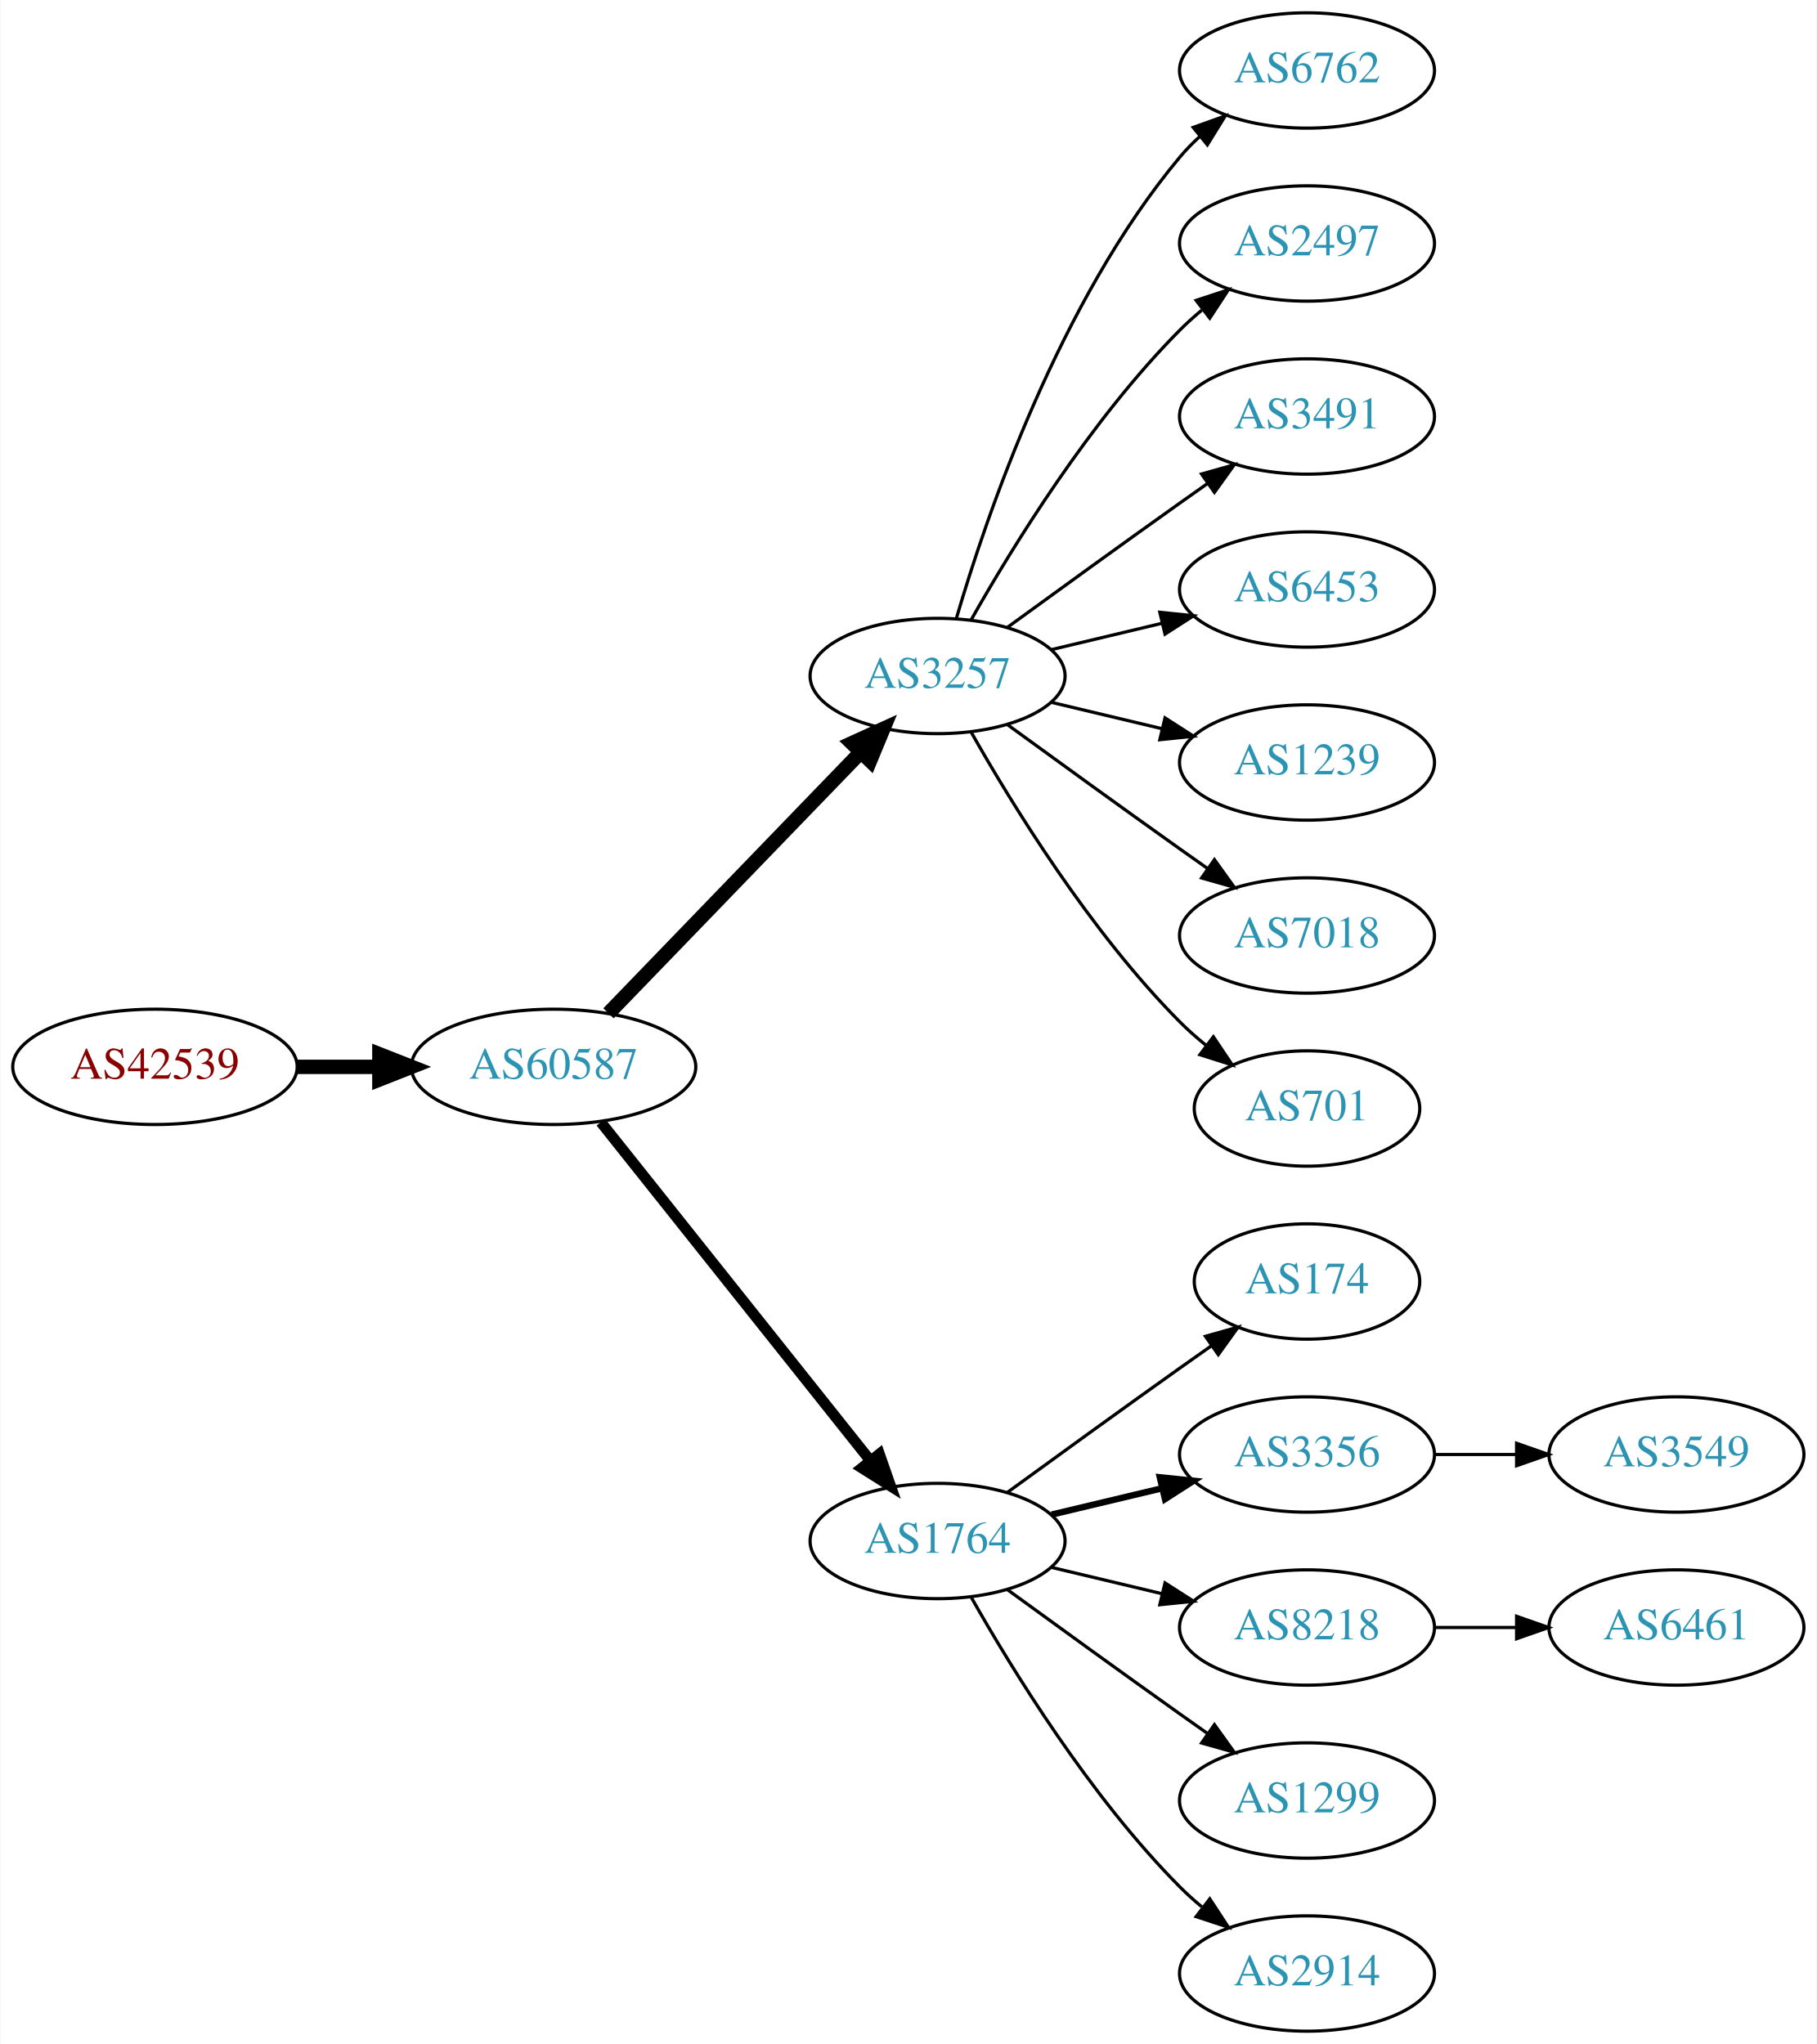
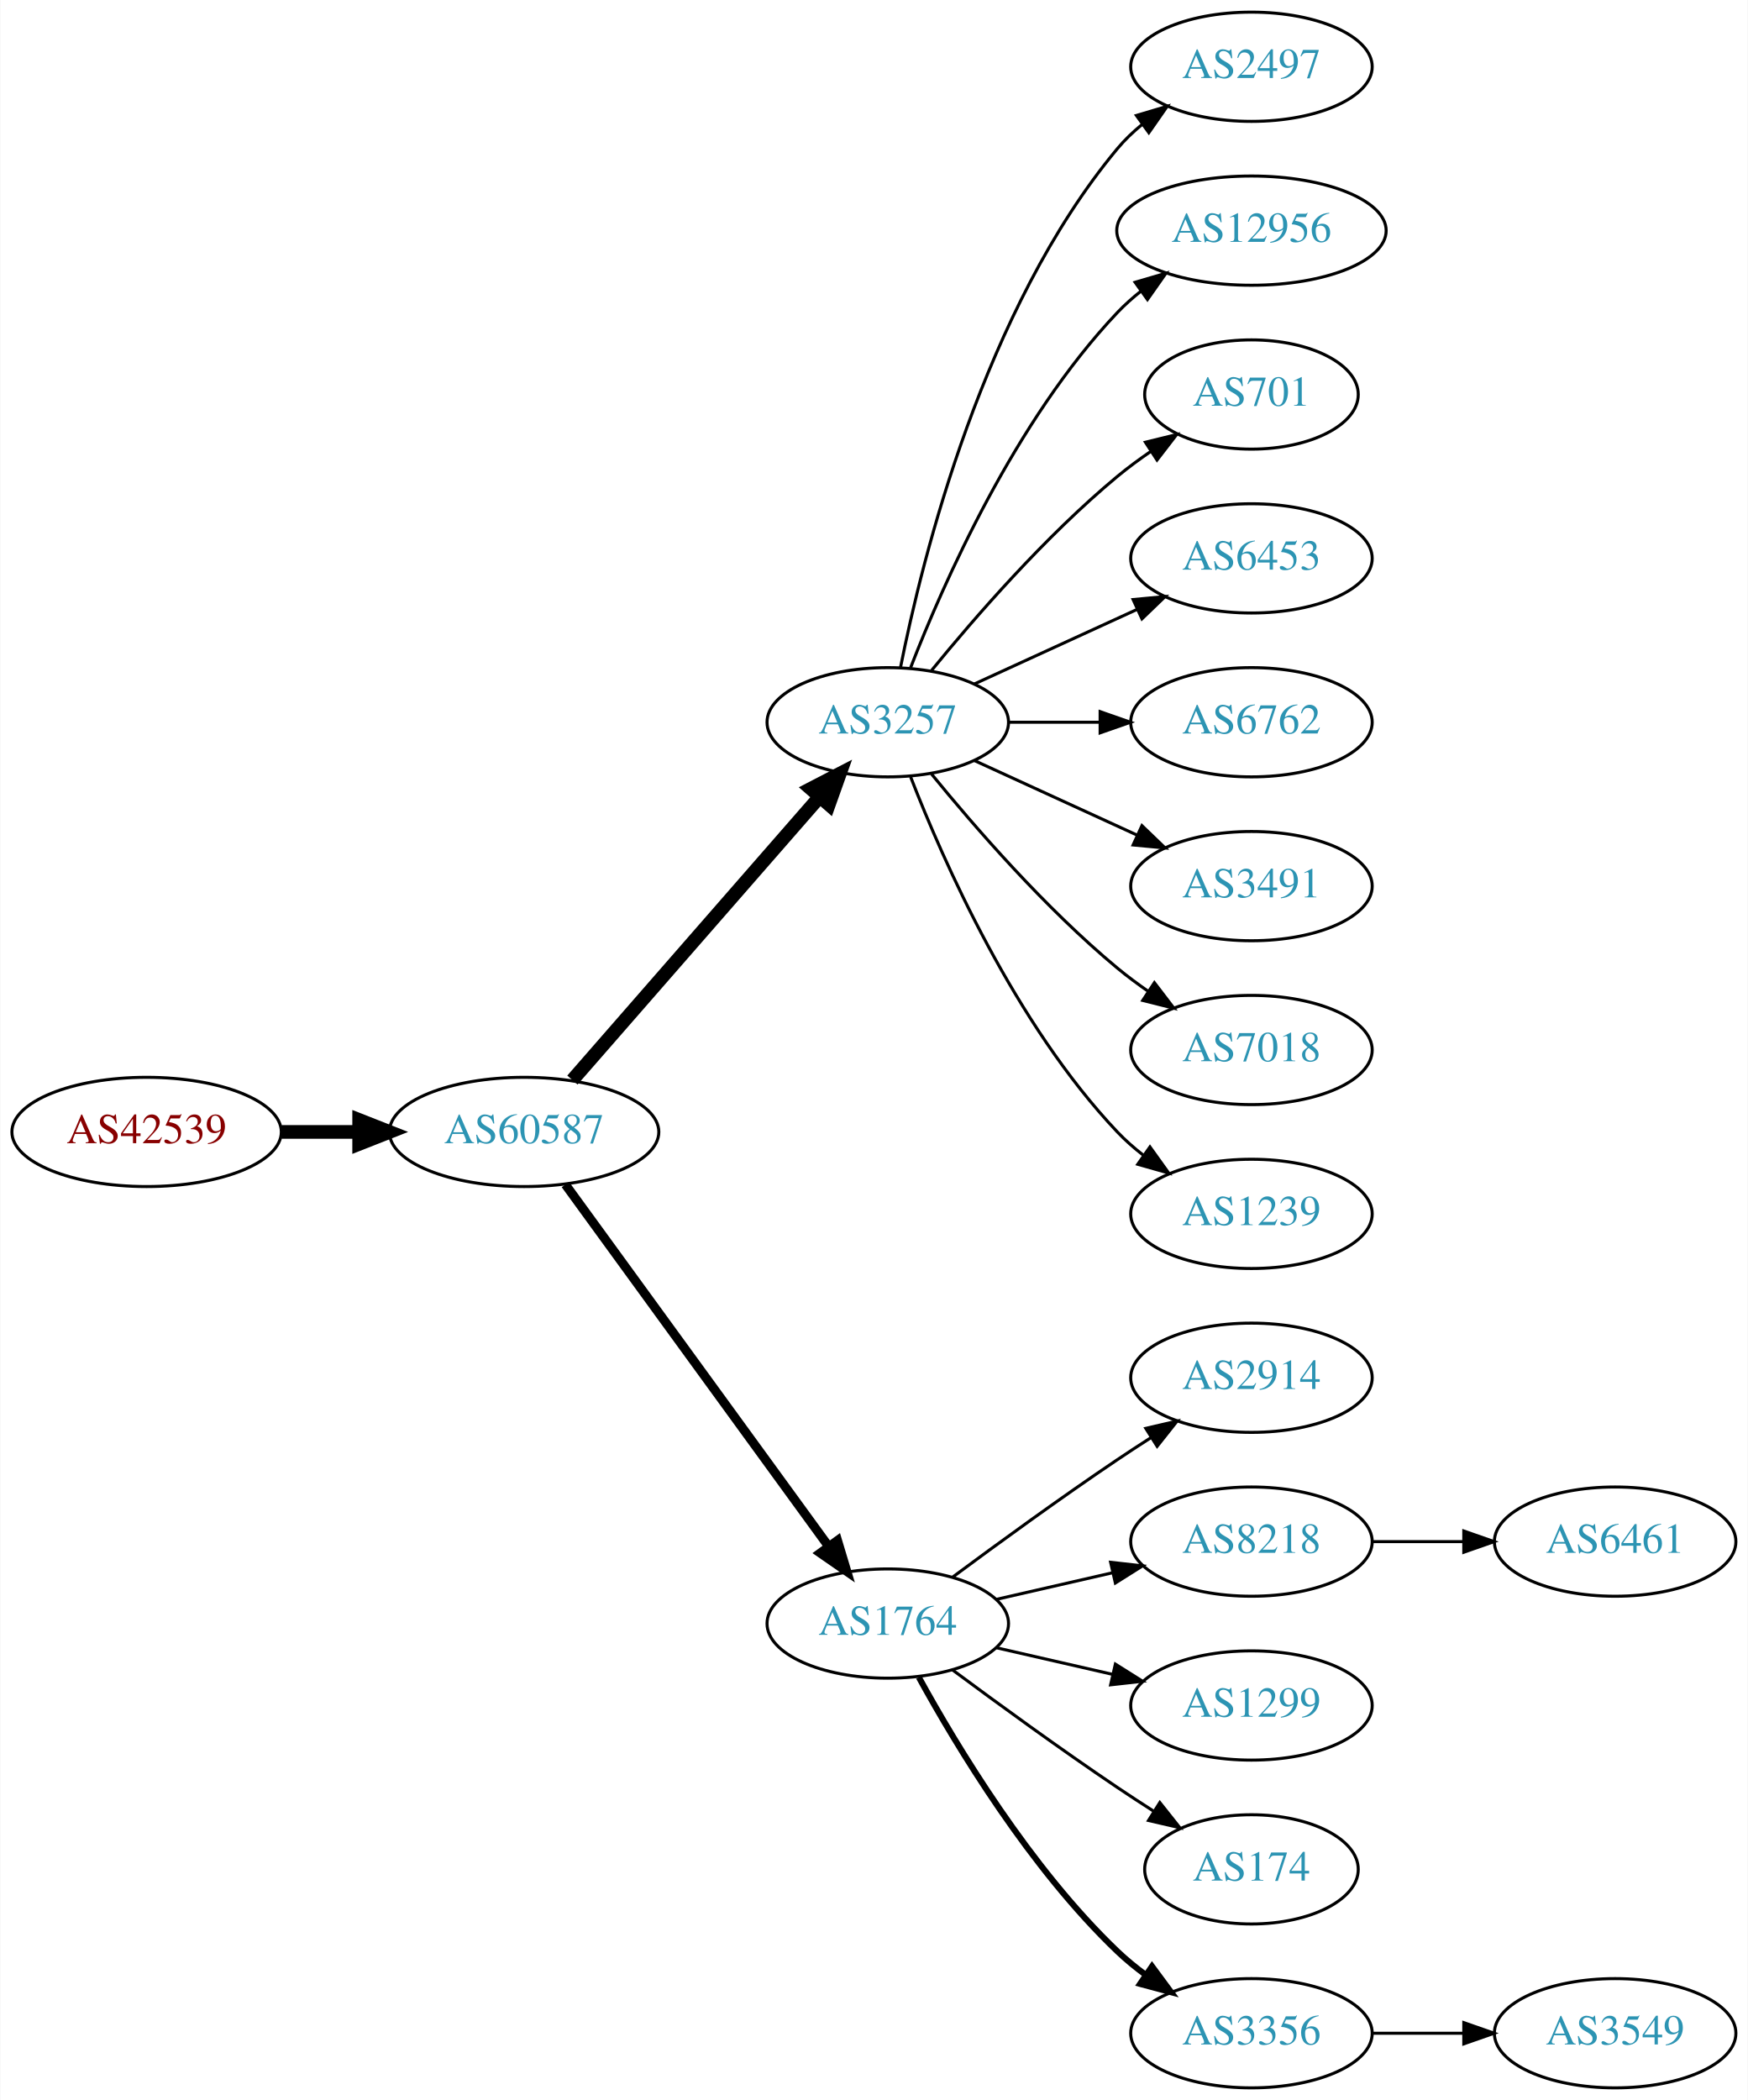
- <svg xmlns="http://www.w3.org/2000/svg" xmlns:xlink="http://www.w3.org/1999/xlink" width="567pt" height="638pt" viewBox="0.00 0.00 566.66 638.00">
-   <g id="graph0" class="graph" transform="scale(1 1) rotate(0) translate(4 634)">
-     <polygon fill="white" stroke="none" points="-4,4 -4,-634 562.663,-634 562.663,4 -4,4" />
+ <svg xmlns="http://www.w3.org/2000/svg" xmlns:xlink="http://www.w3.org/1999/xlink" width="576pt" height="692pt" viewBox="0.00 0.00 575.76 692.00">
+   <g id="graph0" class="graph" transform="scale(1 1) rotate(0) translate(4 688)">
+     <polygon fill="white" stroke="none" points="-4,4 -4,-688 571.762,-688 571.762,4 -4,4" />
    <g id="node1" class="node">
      <g id="a_node1">
        <a xlink:href="/asn/42539" xlink:title="AS42539 ~ styrion [AT]">
-           <ellipse fill="#ffffff" stroke="black" cx="44.196" cy="-301" rx="44.393" ry="18" />
-           <text text-anchor="middle" x="44.196" y="-297.3" font-family="Times,serif" font-size="14.00" fill="#880000">AS42539</text>
+           <ellipse fill="#ffffff" stroke="black" cx="44.196" cy="-315" rx="44.393" ry="18" />
+           <text text-anchor="middle" x="44.196" y="-311.3" font-family="Times,serif" font-size="14.00" fill="#880000">AS42539</text>
        </a>
      </g>
    </g>
    <g id="node2" class="node">
      <g id="a_node2">
        <a xlink:href="/asn/60587" xlink:title="AS60587 ~ XINON GmbH [AT]">
-           <ellipse fill="#ffffff" stroke="black" cx="168.588" cy="-301" rx="44.393" ry="18" />
-           <text text-anchor="middle" x="168.588" y="-297.3" font-family="Times,serif" font-size="14.00" fill="#2c94b3">AS60587</text>
+           <ellipse fill="#ffffff" stroke="black" cx="168.588" cy="-315" rx="44.393" ry="18" />
+           <text text-anchor="middle" x="168.588" y="-311.3" font-family="Times,serif" font-size="14.00" fill="#2c94b3">AS60587</text>
        </a>
      </g>
    </g>
    <g id="edge1" class="edge">
-       <path fill="none" stroke="black" stroke-width="4.5" d="M88.692,-301C96.898,-301 105.569,-301 114.041,-301" />
-       <polygon fill="black" stroke="black" stroke-width="4.5" points="114.233,-304.938 124.233,-301 114.233,-297.063 114.233,-304.938" />
+       <path fill="none" stroke="black" stroke-width="4.5" d="M88.692,-315C96.898,-315 105.569,-315 114.041,-315" />
+       <polygon fill="black" stroke="black" stroke-width="4.5" points="114.233,-318.938 124.233,-315 114.233,-311.063 114.233,-318.938" />
    </g>
    <g id="node3" class="node">
      <g id="a_node3">
        <a xlink:href="/asn/3257" xlink:title="AS3257 ~ GTT [DE]">
-           <ellipse fill="#ffffff" stroke="black" cx="288.431" cy="-423" rx="39.794" ry="18" />
-           <text text-anchor="middle" x="288.431" y="-419.3" font-family="Times,serif" font-size="14.00" fill="#2c94b3">AS3257</text>
+           <ellipse fill="#ffffff" stroke="black" cx="288.431" cy="-450" rx="39.794" ry="18" />
+           <text text-anchor="middle" x="288.431" y="-446.3" font-family="Times,serif" font-size="14.00" fill="#2c94b3">AS3257</text>
        </a>
      </g>
    </g>
    <g id="edge2" class="edge">
-       <path fill="none" stroke="black" stroke-width="4.5" d="M185.727,-317.708C206.09,-338.789 241.243,-375.183 264.418,-399.175" />
-       <polygon fill="black" stroke="black" stroke-width="4.5" points="261.708,-402.037 271.487,-406.494 267.372,-396.566 261.708,-402.037" />
+       <path fill="none" stroke="black" stroke-width="4.5" d="M184.513,-332.098C205.056,-355.631 242.175,-398.155 265.771,-425.187" />
+       <polygon fill="black" stroke="black" stroke-width="4.5" points="263.085,-428.097 272.627,-433.041 269.017,-422.918 263.085,-428.097" />
    </g>
    <g id="node4" class="node">
      <g id="a_node4">
        <a xlink:href="/asn/1764" xlink:title="AS1764 ~ NEXTLAYER-AS [AT]">
          <ellipse fill="#ffffff" stroke="black" cx="288.431" cy="-153" rx="39.794" ry="18" />
          <text text-anchor="middle" x="288.431" y="-149.3" font-family="Times,serif" font-size="14.00" fill="#2c94b3">AS1764</text>
        </a>
      </g>
    </g>
    <g id="edge3" class="edge">
-       <path fill="none" stroke="black" stroke-width="3.375" d="M183.337,-283.733C204.093,-257.666 243.538,-208.126 267.462,-178.079" />
-       <polygon fill="black" stroke="black" stroke-width="3.375" points="270.279,-180.16 273.77,-170.157 264.803,-175.8 270.279,-180.16" />
+       <path fill="none" stroke="black" stroke-width="3" d="M182.199,-297.663C203.02,-269.04 244.683,-211.767 268.871,-178.514" />
+       <polygon fill="black" stroke="black" stroke-width="3" points="271.858,-180.358 274.91,-170.212 266.197,-176.24 271.858,-180.358" />
    </g>
    <g id="node5" class="node">
      <g id="a_node5">
-         <a xlink:href="/asn/6762" xlink:title="AS6762 ~ TELECOM ITALIA SPARKLE S.p.A. [IT]">
-           <ellipse fill="#ffffff" stroke="black" cx="403.724" cy="-612" rx="39.794" ry="18" />
-           <text text-anchor="middle" x="403.724" y="-608.3" font-family="Times,serif" font-size="14.00" fill="#2c94b3">AS6762</text>
+         <a xlink:href="/asn/2497" xlink:title="AS2497 ~ Internet Initiative Japan Inc. [JP]">
+           <ellipse fill="#ffffff" stroke="black" cx="408.273" cy="-666" rx="39.794" ry="18" />
+           <text text-anchor="middle" x="408.273" y="-662.3" font-family="Times,serif" font-size="14.00" fill="#2c94b3">AS2497</text>
        </a>
      </g>
    </g>
    <g id="edge4" class="edge">
-       <path fill="none" stroke="black" d="M294.305,-441.002C303.619,-472.844 326.435,-539.981 364.077,-585 365.948,-587.237 368.046,-589.374 370.272,-591.396" />
-       <polygon fill="black" stroke="black" points="368.216,-594.234 378.191,-597.804 372.619,-588.793 368.216,-594.234" />
+       <path fill="none" stroke="black" d="M292.629,-468.073C299.793,-504.141 320.067,-586.125 364.077,-639 366.482,-641.889 369.278,-644.563 372.271,-647.013" />
+       <polygon fill="black" stroke="black" points="370.359,-649.95 380.514,-652.973 374.461,-644.277 370.359,-649.95" />
    </g>
    <g id="node6" class="node">
      <g id="a_node6">
-         <a xlink:href="/asn/2497" xlink:title="AS2497 ~ Internet Initiative Japan Inc. [JP]">
-           <ellipse fill="#ffffff" stroke="black" cx="403.724" cy="-558" rx="39.794" ry="18" />
-           <text text-anchor="middle" x="403.724" y="-554.3" font-family="Times,serif" font-size="14.00" fill="#2c94b3">AS2497</text>
+         <a xlink:href="/asn/12956" xlink:title="AS12956 ~ TELXIUS [ES]">
+           <ellipse fill="#ffffff" stroke="black" cx="408.273" cy="-612" rx="44.393" ry="18" />
+           <text text-anchor="middle" x="408.273" y="-608.3" font-family="Times,serif" font-size="14.00" fill="#2c94b3">AS12956</text>
        </a>
      </g>
    </g>
    <g id="edge5" class="edge">
-       <path fill="none" stroke="black" d="M298.891,-440.49C311.672,-463.096 336.105,-502.886 364.077,-531 366.188,-533.121 368.484,-535.188 370.87,-537.171" />
-       <polygon fill="black" stroke="black" points="369.122,-540.242 379.185,-543.556 373.385,-534.69 369.122,-540.242" />
+       <path fill="none" stroke="black" d="M295.954,-467.994C306.704,-495.728 330.362,-549.429 364.077,-585 366.461,-587.515 369.128,-589.893 371.934,-592.117" />
+       <polygon fill="black" stroke="black" points="369.928,-594.985 380.096,-597.961 374.003,-589.293 369.928,-594.985" />
    </g>
    <g id="node7" class="node">
      <g id="a_node7">
-         <a xlink:href="/asn/3491" xlink:title="AS3491 ~ PCCW Global, Inc. [US]">
-           <ellipse fill="#ffffff" stroke="black" cx="403.724" cy="-504" rx="39.794" ry="18" />
-           <text text-anchor="middle" x="403.724" y="-500.3" font-family="Times,serif" font-size="14.00" fill="#2c94b3">AS3491</text>
+         <a xlink:href="/asn/701" xlink:title="AS701 ~ UUNET [US]">
+           <ellipse fill="#ffffff" stroke="black" cx="408.273" cy="-558" rx="35.194" ry="18" />
+           <text text-anchor="middle" x="408.273" y="-554.3" font-family="Times,serif" font-size="14.00" fill="#2c94b3">AS701</text>
        </a>
      </g>
    </g>
    <g id="edge6" class="edge">
-       <path fill="none" stroke="black" d="M310.279,-438.222C325.213,-449.091 345.827,-464.025 364.077,-477 366.898,-479.005 369.841,-481.085 372.789,-483.159" />
-       <polygon fill="black" stroke="black" points="370.816,-486.05 381.013,-488.926 374.835,-480.319 370.816,-486.05" />
+       <path fill="none" stroke="black" d="M302.85,-467.065C316.964,-484.375 340.379,-511.345 364.077,-531 367.54,-533.872 371.333,-536.669 375.187,-539.308" />
+       <polygon fill="black" stroke="black" points="373.33,-542.275 383.62,-544.797 377.149,-536.408 373.33,-542.275" />
    </g>
    <g id="node8" class="node">
      <g id="a_node8">
        <a xlink:href="/asn/6453" xlink:title="AS6453 ~ TATA COMMUNICATIONS (AMERICA) INC [US]">
-           <ellipse fill="#ffffff" stroke="black" cx="403.724" cy="-450" rx="39.794" ry="18" />
-           <text text-anchor="middle" x="403.724" y="-446.3" font-family="Times,serif" font-size="14.00" fill="#2c94b3">AS6453</text>
+           <ellipse fill="#ffffff" stroke="black" cx="408.273" cy="-504" rx="39.794" ry="18" />
+           <text text-anchor="middle" x="408.273" y="-500.3" font-family="Times,serif" font-size="14.00" fill="#2c94b3">AS6453</text>
        </a>
      </g>
    </g>
    <g id="edge7" class="edge">
-       <path fill="none" stroke="black" d="M324.038,-431.248C334.909,-433.838 347.064,-436.735 358.506,-439.462" />
-       <polygon fill="black" stroke="black" points="357.789,-442.889 368.328,-441.803 359.412,-436.08 357.789,-442.889" />
+       <path fill="none" stroke="black" d="M317.06,-462.661C333.017,-469.973 353.287,-479.261 370.57,-487.181" />
+       <polygon fill="black" stroke="black" points="369.269,-490.435 379.818,-491.419 372.185,-484.071 369.269,-490.435" />
    </g>
    <g id="node9" class="node">
      <g id="a_node9">
-         <a xlink:href="/asn/1239" xlink:title="AS1239 ~ Sprint [US]">
-           <ellipse fill="#ffffff" stroke="black" cx="403.724" cy="-396" rx="39.794" ry="18" />
-           <text text-anchor="middle" x="403.724" y="-392.3" font-family="Times,serif" font-size="14.00" fill="#2c94b3">AS1239</text>
+         <a xlink:href="/asn/6762" xlink:title="AS6762 ~ TELECOM ITALIA SPARKLE S.p.A. [IT]">
+           <ellipse fill="#ffffff" stroke="black" cx="408.273" cy="-450" rx="39.794" ry="18" />
+           <text text-anchor="middle" x="408.273" y="-446.3" font-family="Times,serif" font-size="14.00" fill="#2c94b3">AS6762</text>
        </a>
      </g>
    </g>
    <g id="edge8" class="edge">
-       <path fill="none" stroke="black" d="M324.038,-414.752C334.909,-412.162 347.064,-409.265 358.506,-406.538" />
-       <polygon fill="black" stroke="black" points="359.412,-409.92 368.328,-404.197 357.789,-403.111 359.412,-409.92" />
+       <path fill="none" stroke="black" d="M328.343,-450C337.897,-450 348.246,-450 358.209,-450" />
+       <polygon fill="black" stroke="black" points="358.402,-453.5 368.402,-450 358.402,-446.5 358.402,-453.5" />
    </g>
    <g id="node10" class="node">
      <g id="a_node10">
-         <a xlink:href="/asn/7018" xlink:title="AS7018 ~ AT&amp;T Services, Inc. [US]">
-           <ellipse fill="#ffffff" stroke="black" cx="403.724" cy="-342" rx="39.794" ry="18" />
-           <text text-anchor="middle" x="403.724" y="-338.3" font-family="Times,serif" font-size="14.00" fill="#2c94b3">AS7018</text>
+         <a xlink:href="/asn/3491" xlink:title="AS3491 ~ PCCW Global, Inc. [US]">
+           <ellipse fill="#ffffff" stroke="black" cx="408.273" cy="-396" rx="39.794" ry="18" />
+           <text text-anchor="middle" x="408.273" y="-392.3" font-family="Times,serif" font-size="14.00" fill="#2c94b3">AS3491</text>
        </a>
      </g>
    </g>
    <g id="edge9" class="edge">
-       <path fill="none" stroke="black" d="M310.279,-407.778C325.213,-396.909 345.827,-381.975 364.077,-369 366.898,-366.995 369.841,-364.915 372.789,-362.841" />
-       <polygon fill="black" stroke="black" points="374.835,-365.681 381.013,-357.074 370.816,-359.95 374.835,-365.681" />
+       <path fill="none" stroke="black" d="M317.06,-437.339C333.017,-430.027 353.287,-420.739 370.57,-412.819" />
+       <polygon fill="black" stroke="black" points="372.185,-415.929 379.818,-408.581 369.269,-409.565 372.185,-415.929" />
    </g>
    <g id="node11" class="node">
      <g id="a_node11">
-         <a xlink:href="/asn/701" xlink:title="AS701 ~ UUNET [US]">
-           <ellipse fill="#ffffff" stroke="black" cx="403.724" cy="-288" rx="35.194" ry="18" />
-           <text text-anchor="middle" x="403.724" y="-284.3" font-family="Times,serif" font-size="14.00" fill="#2c94b3">AS701</text>
+         <a xlink:href="/asn/7018" xlink:title="AS7018 ~ AT&amp;T Services, Inc. [US]">
+           <ellipse fill="#ffffff" stroke="black" cx="408.273" cy="-342" rx="39.794" ry="18" />
+           <text text-anchor="middle" x="408.273" y="-338.3" font-family="Times,serif" font-size="14.00" fill="#2c94b3">AS7018</text>
        </a>
      </g>
    </g>
    <g id="edge10" class="edge">
-       <path fill="none" stroke="black" d="M298.891,-405.51C311.672,-382.904 336.105,-343.114 364.077,-315 366.578,-312.487 369.338,-310.051 372.199,-307.739" />
-       <polygon fill="black" stroke="black" points="374.5,-310.389 380.396,-301.587 370.298,-304.79 374.5,-310.389" />
+       <path fill="none" stroke="black" d="M302.85,-432.935C316.964,-415.625 340.379,-388.655 364.077,-369 367.294,-366.332 370.794,-363.73 374.365,-361.259" />
+       <polygon fill="black" stroke="black" points="376.288,-364.183 382.721,-355.764 372.442,-358.334 376.288,-364.183" />
    </g>
    <g id="node12" class="node">
      <g id="a_node12">
-         <a xlink:href="/asn/174" xlink:title="AS174 ~ Cogent Communications [US]">
-           <ellipse fill="#ffffff" stroke="black" cx="403.724" cy="-234" rx="35.194" ry="18" />
-           <text text-anchor="middle" x="403.724" y="-230.3" font-family="Times,serif" font-size="14.00" fill="#2c94b3">AS174</text>
+         <a xlink:href="/asn/1239" xlink:title="AS1239 ~ Sprint [US]">
+           <ellipse fill="#ffffff" stroke="black" cx="408.273" cy="-288" rx="39.794" ry="18" />
+           <text text-anchor="middle" x="408.273" y="-284.3" font-family="Times,serif" font-size="14.00" fill="#2c94b3">AS1239</text>
        </a>
      </g>
    </g>
    <g id="edge11" class="edge">
-       <path fill="none" stroke="black" d="M310.279,-168.222C325.213,-179.091 345.827,-194.025 364.077,-207 367.288,-209.282 370.657,-211.661 374.011,-214.018" />
-       <polygon fill="black" stroke="black" points="372.023,-216.899 382.222,-219.77 376.039,-211.166 372.023,-216.899" />
+       <path fill="none" stroke="black" d="M295.954,-432.006C306.704,-404.272 330.362,-350.571 364.077,-315 366.663,-312.272 369.581,-309.706 372.649,-307.323" />
+       <polygon fill="black" stroke="black" points="374.827,-310.07 380.997,-301.457 370.803,-304.342 374.827,-310.07" />
    </g>
    <g id="node13" class="node">
      <g id="a_node13">
-         <a xlink:href="/asn/3356" xlink:title="AS3356 ~ Level 3 Parent, LLC [US]">
-           <ellipse fill="#ffffff" stroke="black" cx="403.724" cy="-180" rx="39.794" ry="18" />
-           <text text-anchor="middle" x="403.724" y="-176.3" font-family="Times,serif" font-size="14.00" fill="#2c94b3">AS3356</text>
+         <a xlink:href="/asn/2914" xlink:title="AS2914 ~ NTT America, Inc. [US]">
+           <ellipse fill="#ffffff" stroke="black" cx="408.273" cy="-234" rx="39.794" ry="18" />
+           <text text-anchor="middle" x="408.273" y="-230.3" font-family="Times,serif" font-size="14.00" fill="#2c94b3">AS2914</text>
        </a>
      </g>
    </g>
    <g id="edge12" class="edge">
-       <path fill="none" stroke="black" stroke-width="2" d="M324.038,-161.248C334.909,-163.838 347.064,-166.735 358.506,-169.462" />
-       <polygon fill="black" stroke="black" stroke-width="2" points="357.789,-172.889 368.328,-171.803 359.412,-166.08 357.789,-172.889" />
+       <path fill="none" stroke="black" d="M309.761,-168.277C324.623,-179.304 345.368,-194.407 364.077,-207 367.626,-209.389 371.377,-211.839 375.125,-214.242" />
+       <polygon fill="black" stroke="black" points="373.451,-217.325 383.774,-219.712 377.193,-211.409 373.451,-217.325" />
    </g>
    <g id="node14" class="node">
      <g id="a_node14">
        <a xlink:href="/asn/8218" xlink:title="AS8218 ~ legacy Neotelecoms [FR]">
-           <ellipse fill="#ffffff" stroke="black" cx="403.724" cy="-126" rx="39.794" ry="18" />
-           <text text-anchor="middle" x="403.724" y="-122.3" font-family="Times,serif" font-size="14.00" fill="#2c94b3">AS8218</text>
+           <ellipse fill="#ffffff" stroke="black" cx="408.273" cy="-180" rx="39.794" ry="18" />
+           <text text-anchor="middle" x="408.273" y="-176.3" font-family="Times,serif" font-size="14.00" fill="#2c94b3">AS8218</text>
        </a>
      </g>
    </g>
    <g id="edge13" class="edge">
-       <path fill="none" stroke="black" d="M324.038,-144.752C334.909,-142.162 347.064,-139.265 358.506,-136.538" />
-       <polygon fill="black" stroke="black" points="359.412,-139.92 368.328,-134.197 357.789,-133.111 359.412,-139.92" />
+       <path fill="none" stroke="black" d="M324.15,-160.955C336.15,-163.704 349.771,-166.825 362.463,-169.733" />
+       <polygon fill="black" stroke="black" points="361.866,-173.187 372.395,-172.009 363.429,-166.364 361.866,-173.187" />
    </g>
    <g id="node15" class="node">
      <g id="a_node15">
        <a xlink:href="/asn/1299" xlink:title="AS1299 ~ Telia Carrier [EU]">
-           <ellipse fill="#ffffff" stroke="black" cx="403.724" cy="-72" rx="39.794" ry="18" />
-           <text text-anchor="middle" x="403.724" y="-68.3" font-family="Times,serif" font-size="14.00" fill="#2c94b3">AS1299</text>
+           <ellipse fill="#ffffff" stroke="black" cx="408.273" cy="-126" rx="39.794" ry="18" />
+           <text text-anchor="middle" x="408.273" y="-122.3" font-family="Times,serif" font-size="14.00" fill="#2c94b3">AS1299</text>
        </a>
      </g>
    </g>
    <g id="edge14" class="edge">
-       <path fill="none" stroke="black" d="M310.279,-137.778C325.213,-126.909 345.827,-111.975 364.077,-99 366.898,-96.995 369.841,-94.915 372.789,-92.841" />
-       <polygon fill="black" stroke="black" points="374.835,-95.681 381.013,-87.074 370.816,-89.95 374.835,-95.681" />
+       <path fill="none" stroke="black" d="M324.15,-145.045C336.15,-142.296 349.771,-139.175 362.463,-136.267" />
+       <polygon fill="black" stroke="black" points="363.429,-139.636 372.395,-133.991 361.866,-132.813 363.429,-139.636" />
    </g>
    <g id="node16" class="node">
      <g id="a_node16">
-         <a xlink:href="/asn/2914" xlink:title="AS2914 ~ NTT America, Inc. [US]">
-           <ellipse fill="#ffffff" stroke="black" cx="403.724" cy="-18" rx="39.794" ry="18" />
-           <text text-anchor="middle" x="403.724" y="-14.3" font-family="Times,serif" font-size="14.00" fill="#2c94b3">AS2914</text>
+         <a xlink:href="/asn/174" xlink:title="AS174 ~ Cogent Communications [US]">
+           <ellipse fill="#ffffff" stroke="black" cx="408.273" cy="-72" rx="35.194" ry="18" />
+           <text text-anchor="middle" x="408.273" y="-68.3" font-family="Times,serif" font-size="14.00" fill="#2c94b3">AS174</text>
        </a>
      </g>
    </g>
    <g id="edge15" class="edge">
-       <path fill="none" stroke="black" d="M298.891,-135.51C311.672,-112.904 336.105,-73.114 364.077,-45 366.188,-42.879 368.484,-40.812 370.87,-38.829" />
-       <polygon fill="black" stroke="black" points="373.385,-41.31 379.185,-32.444 369.122,-35.758 373.385,-41.31" />
+       <path fill="none" stroke="black" d="M309.761,-137.723C324.623,-126.696 345.368,-111.593 364.077,-99 367.895,-96.43 371.945,-93.79 375.975,-91.214" />
+       <polygon fill="black" stroke="black" points="378.079,-94.025 384.669,-85.729 374.344,-88.105 378.079,-94.025" />
    </g>
    <g id="node17" class="node">
      <g id="a_node17">
-         <a xlink:href="/asn/3549" xlink:title="AS3549 ~ Level 3 Parent, LLC [US]">
-           <ellipse fill="#ffffff" stroke="black" cx="519.017" cy="-180" rx="39.794" ry="18" />
-           <text text-anchor="middle" x="519.017" y="-176.3" font-family="Times,serif" font-size="14.00" fill="#2c94b3">AS3549</text>
+         <a xlink:href="/asn/3356" xlink:title="AS3356 ~ Level 3 Parent, LLC [US]">
+           <ellipse fill="#ffffff" stroke="black" cx="408.273" cy="-18" rx="39.794" ry="18" />
+           <text text-anchor="middle" x="408.273" y="-14.3" font-family="Times,serif" font-size="14.00" fill="#2c94b3">AS3356</text>
        </a>
      </g>
    </g>
    <g id="edge16" class="edge">
-       <path fill="none" stroke="black" d="M443.396,-180C451.599,-180 460.363,-180 468.895,-180" />
-       <polygon fill="black" stroke="black" points="469.134,-183.5 479.134,-180 469.134,-176.5 469.134,-183.5" />
+       <path fill="none" stroke="black" stroke-width="2" d="M298.672,-135.287C311.218,-112.439 335.394,-72.389 364.077,-45 366.946,-42.261 370.134,-39.653 373.443,-37.215" />
+       <polygon fill="black" stroke="black" stroke-width="2" points="375.507,-40.044 381.803,-31.523 371.567,-34.258 375.507,-40.044" />
    </g>
    <g id="node18" class="node">
      <g id="a_node18">
        <a xlink:href="/asn/6461" xlink:title="AS6461 ~ Zayo Bandwidth [US]">
-           <ellipse fill="#ffffff" stroke="black" cx="519.017" cy="-126" rx="39.794" ry="18" />
-           <text text-anchor="middle" x="519.017" y="-122.3" font-family="Times,serif" font-size="14.00" fill="#2c94b3">AS6461</text>
+           <ellipse fill="#ffffff" stroke="black" cx="528.116" cy="-180" rx="39.794" ry="18" />
+           <text text-anchor="middle" x="528.116" y="-176.3" font-family="Times,serif" font-size="14.00" fill="#2c94b3">AS6461</text>
        </a>
      </g>
    </g>
    <g id="edge17" class="edge">
-       <path fill="none" stroke="black" d="M443.396,-126C451.599,-126 460.363,-126 468.895,-126" />
-       <polygon fill="black" stroke="black" points="469.134,-129.5 479.134,-126 469.134,-122.5 469.134,-129.5" />
+       <path fill="none" stroke="black" d="M448.186,-180C457.739,-180 468.089,-180 478.052,-180" />
+       <polygon fill="black" stroke="black" points="478.244,-183.5 488.244,-180 478.244,-176.5 478.244,-183.5" />
+     </g>
+     <g id="node19" class="node">
+       <g id="a_node19">
+         <a xlink:href="/asn/3549" xlink:title="AS3549 ~ Level 3 Parent, LLC [US]">
+           <ellipse fill="#ffffff" stroke="black" cx="528.116" cy="-18" rx="39.794" ry="18" />
+           <text text-anchor="middle" x="528.116" y="-14.3" font-family="Times,serif" font-size="14.00" fill="#2c94b3">AS3549</text>
+         </a>
+       </g>
+     </g>
+     <g id="edge18" class="edge">
+       <path fill="none" stroke="black" d="M448.186,-18C457.739,-18 468.089,-18 478.052,-18" />
+       <polygon fill="black" stroke="black" points="478.244,-21.5 488.244,-18 478.244,-14.5 478.244,-21.5" />
    </g>
  </g>
</svg>
